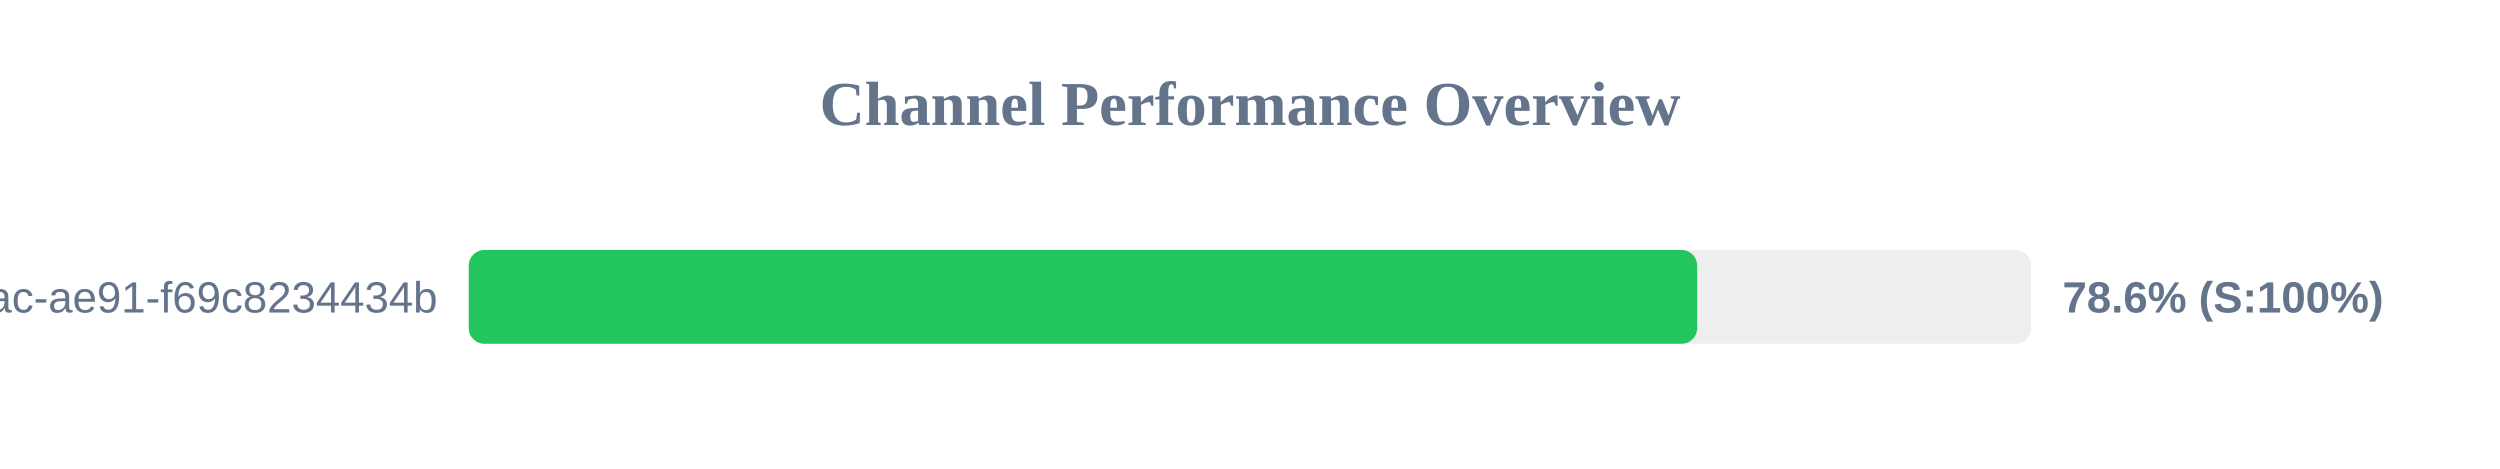
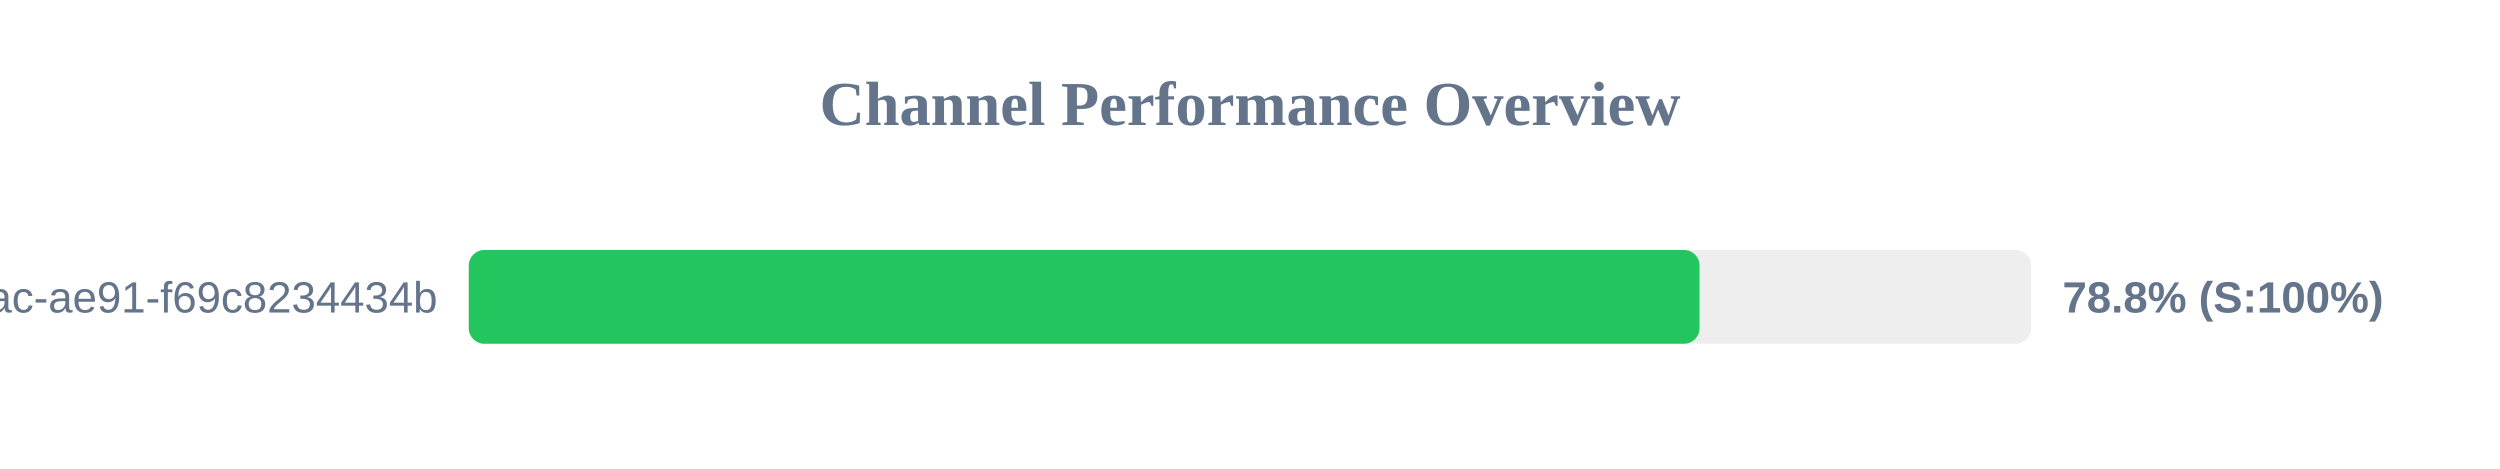
<svg xmlns="http://www.w3.org/2000/svg" width="800" height="150" version="1.1">
  <style>
        .row { font: 14px Arial; fill: #64748b; }
        .score { font: bold 14px Arial; fill: #64748b; }
    </style>
  <text x="400" y="40" text-anchor="middle" font-size="20px" font-weight="bold" fill="#64748b">Channel Performance Overview</text>
  <rect x="150" y="80" width="500" height="30" fill="#eee" rx="5" />
-   <rect x="150" y="80" width="393.1" height="30" fill="#22c55e" rx="5" />
+   <rect x="150" y="80" width="393.85" height="30" fill="#22c55e" rx="5" />
  <text x="140" y="100" text-anchor="end" class="row">?uuid=942b9cb8-92fa-46ac-ae91-f69c8234434b</text>
-   <text x="660" y="100" text-anchor="start" class="score">78.6% (S:100%)</text>
+   <text x="660" y="100" text-anchor="start" class="score">78.8% (S:100%)</text>
</svg>
